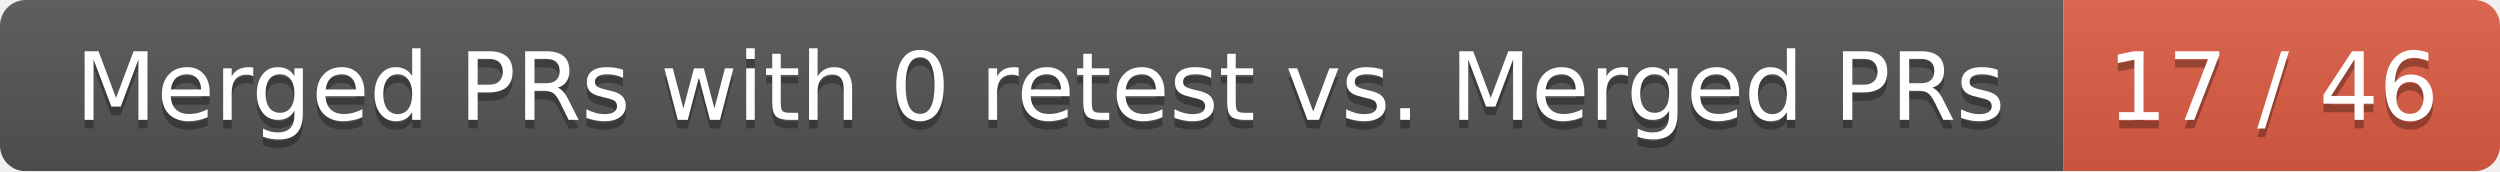
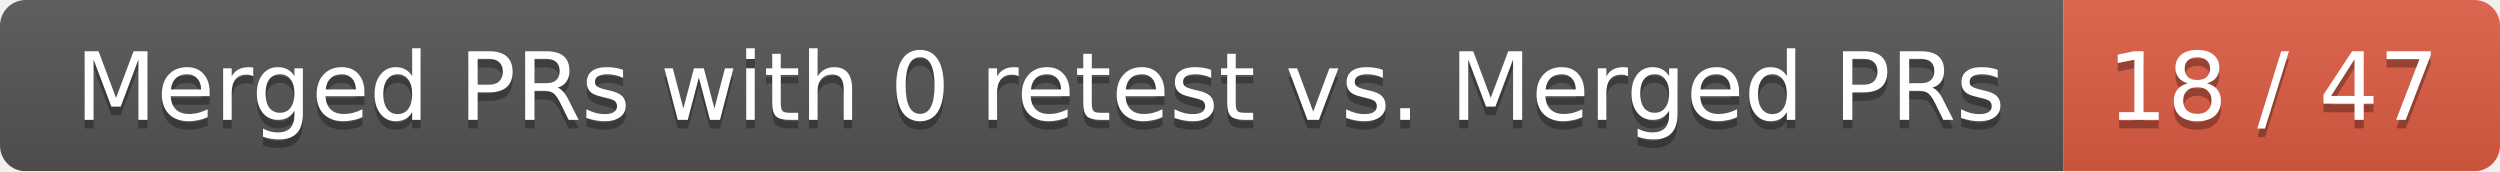
<svg xmlns="http://www.w3.org/2000/svg" width="292" height="20">
  <linearGradient id="smooth" x2="0" y2="100%">
    <stop offset="0" stop-color="#bbb" stop-opacity=".1" />
    <stop offset="1" stop-opacity=".1" />
  </linearGradient>
  <mask id="round">
    <rect width="292" height="20" rx="3" fill="#fff" />
  </mask>
  <g mask="url(#round)">
    <rect width="241" height="20" fill="#555" />
    <rect x="241" width="51" height="20" fill="#e05d44" />
    <rect width="292" height="20" fill="url(#smooth)" />
  </g>
  <g fill="#fff" text-anchor="middle" font-family="DejaVu Sans,Verdana,Geneva,sans-serif" font-size="11">
    <text x="121.5" y="15" fill="#010101" fill-opacity=".3">Merged PRs with 0 retest vs. Merged PRs</text>
    <text x="121.5" y="14">Merged PRs with 0 retest vs. Merged PRs</text>
-     <text x="265.5" y="15" fill="#010101" fill-opacity=".3">17 / 46</text>
-     <text x="265.5" y="14">17 / 46</text>
+     <text x="265.5" y="15" fill="#010101" fill-opacity=".3">18 / 47</text>
+     <text x="265.5" y="14">18 / 47</text>
  </g>
</svg>
